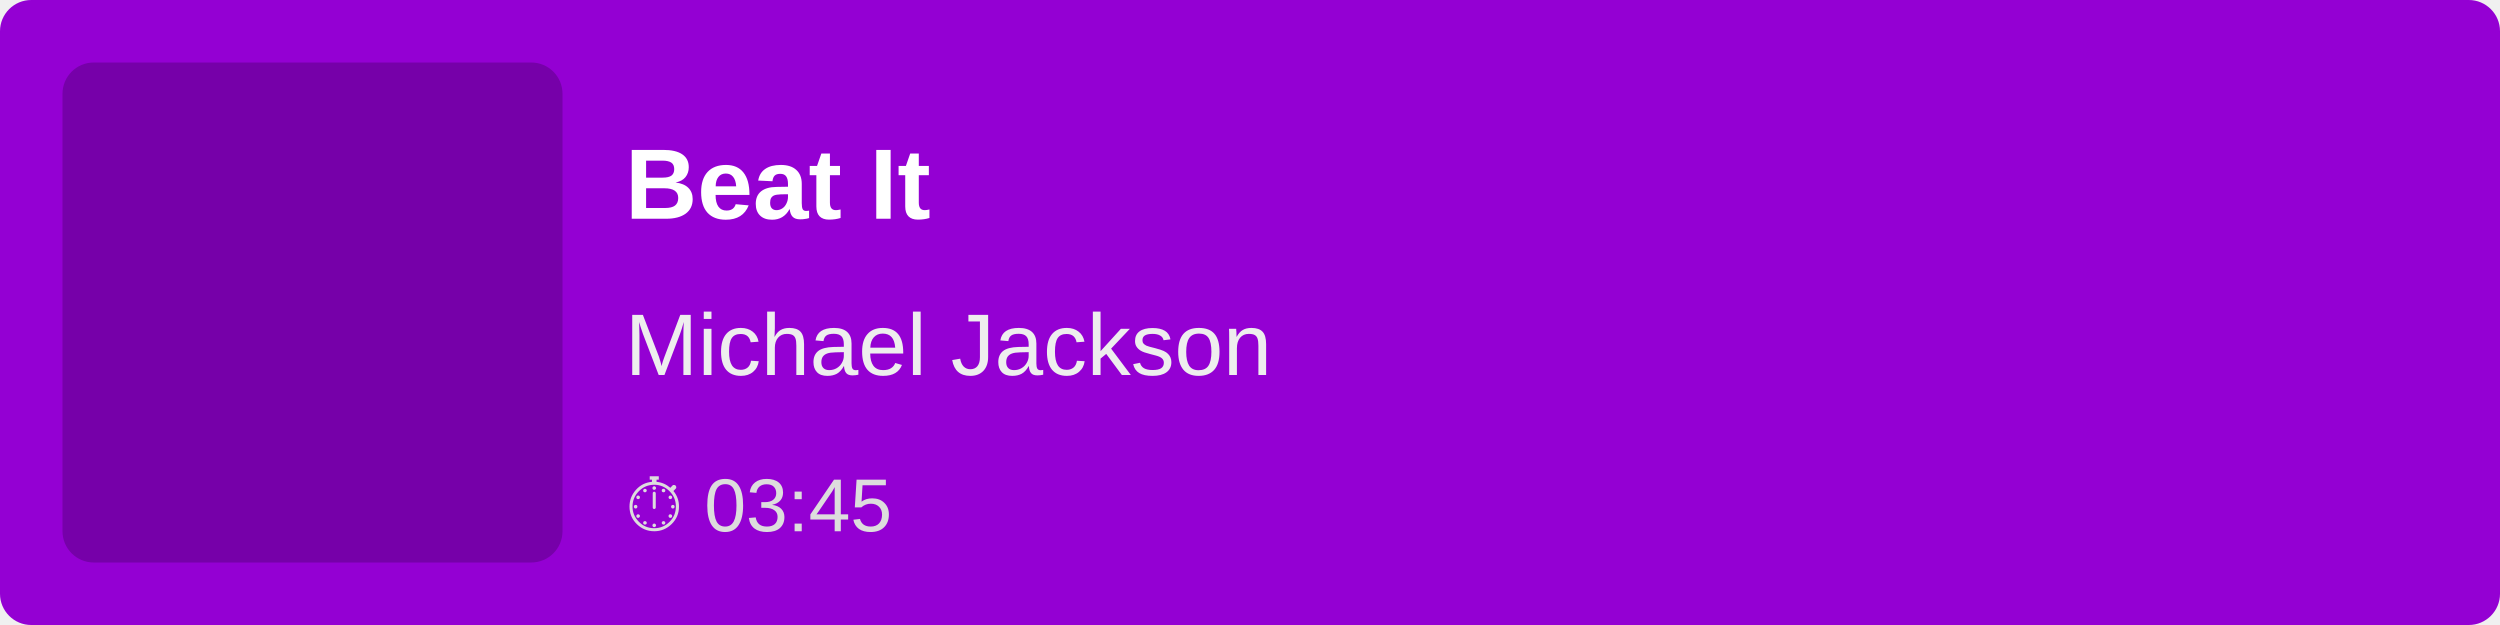
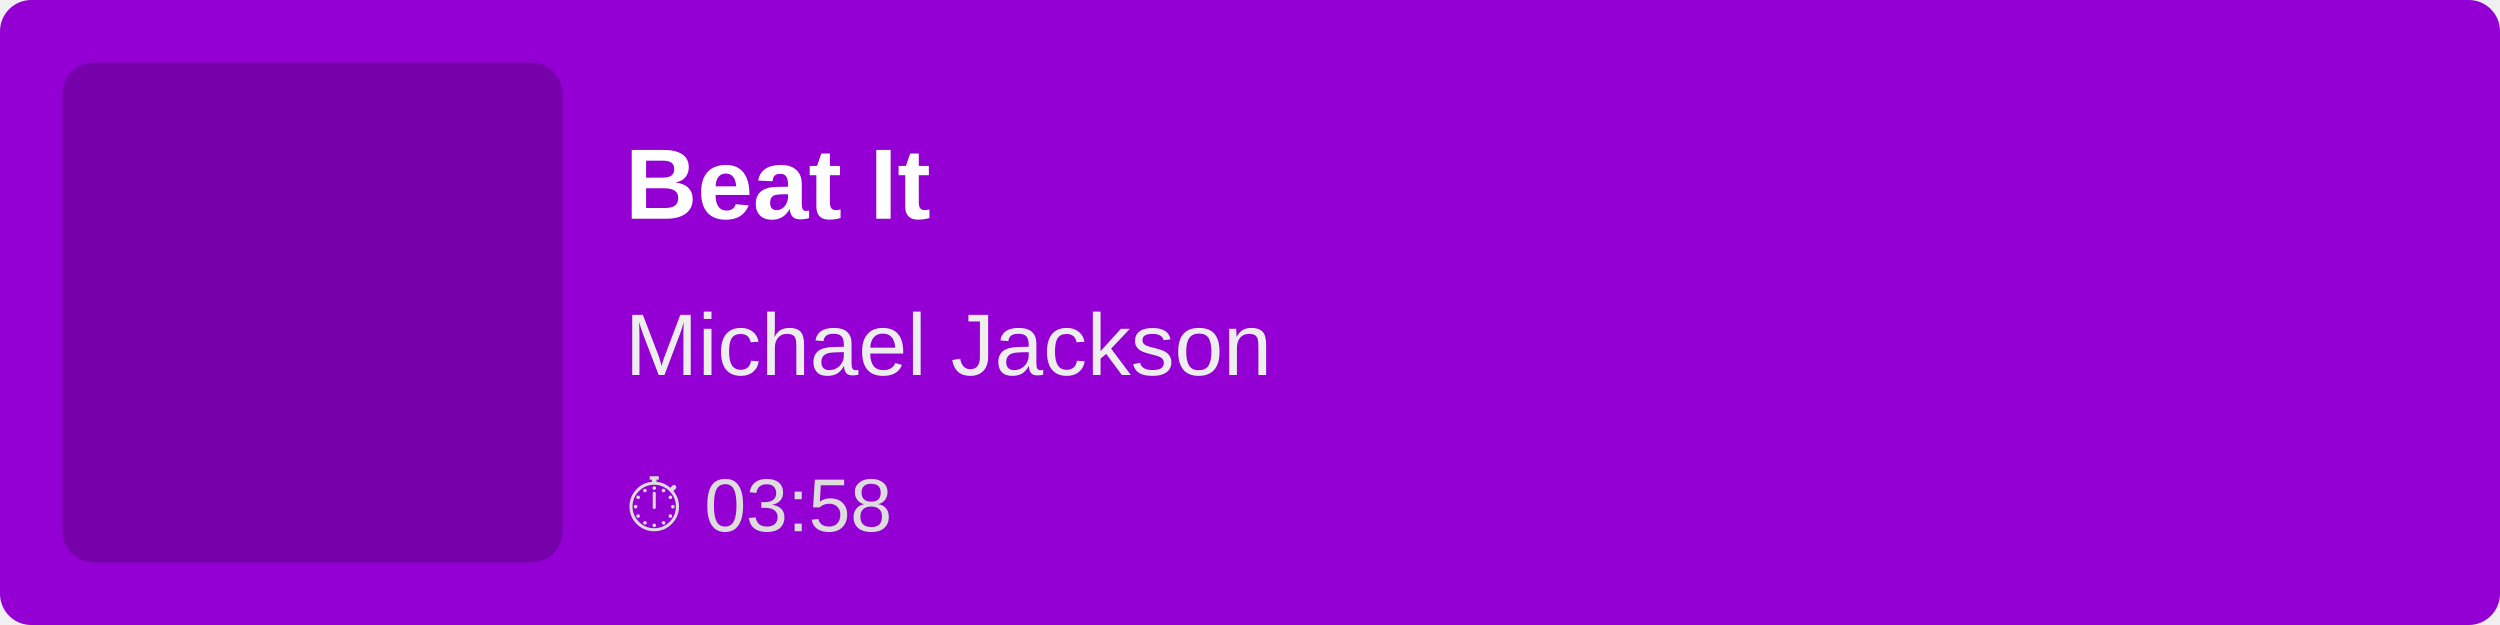
<svg xmlns="http://www.w3.org/2000/svg" width="400" height="100">
  <rect width="100%" height="100%" fill="#9400D3" rx="5" />
  <rect x="10" y="10" width="80" height="80" fill="rgba(0,0,0,0.2)" rx="5" />
  <text x="100" y="35" font-family="Arial, sans-serif" font-size="16" fill="white" font-weight="bold">
        Beat It
    </text>
  <text x="100" y="60" font-family="Arial, sans-serif" font-size="14" fill="#EEE">
        Michael Jackson
    </text>
  <text x="100" y="85" font-family="Arial, sans-serif" font-size="12" fill="#DDD">
-         ⏱ 03:45
+         ⏱ 03:58
    </text>
</svg>
